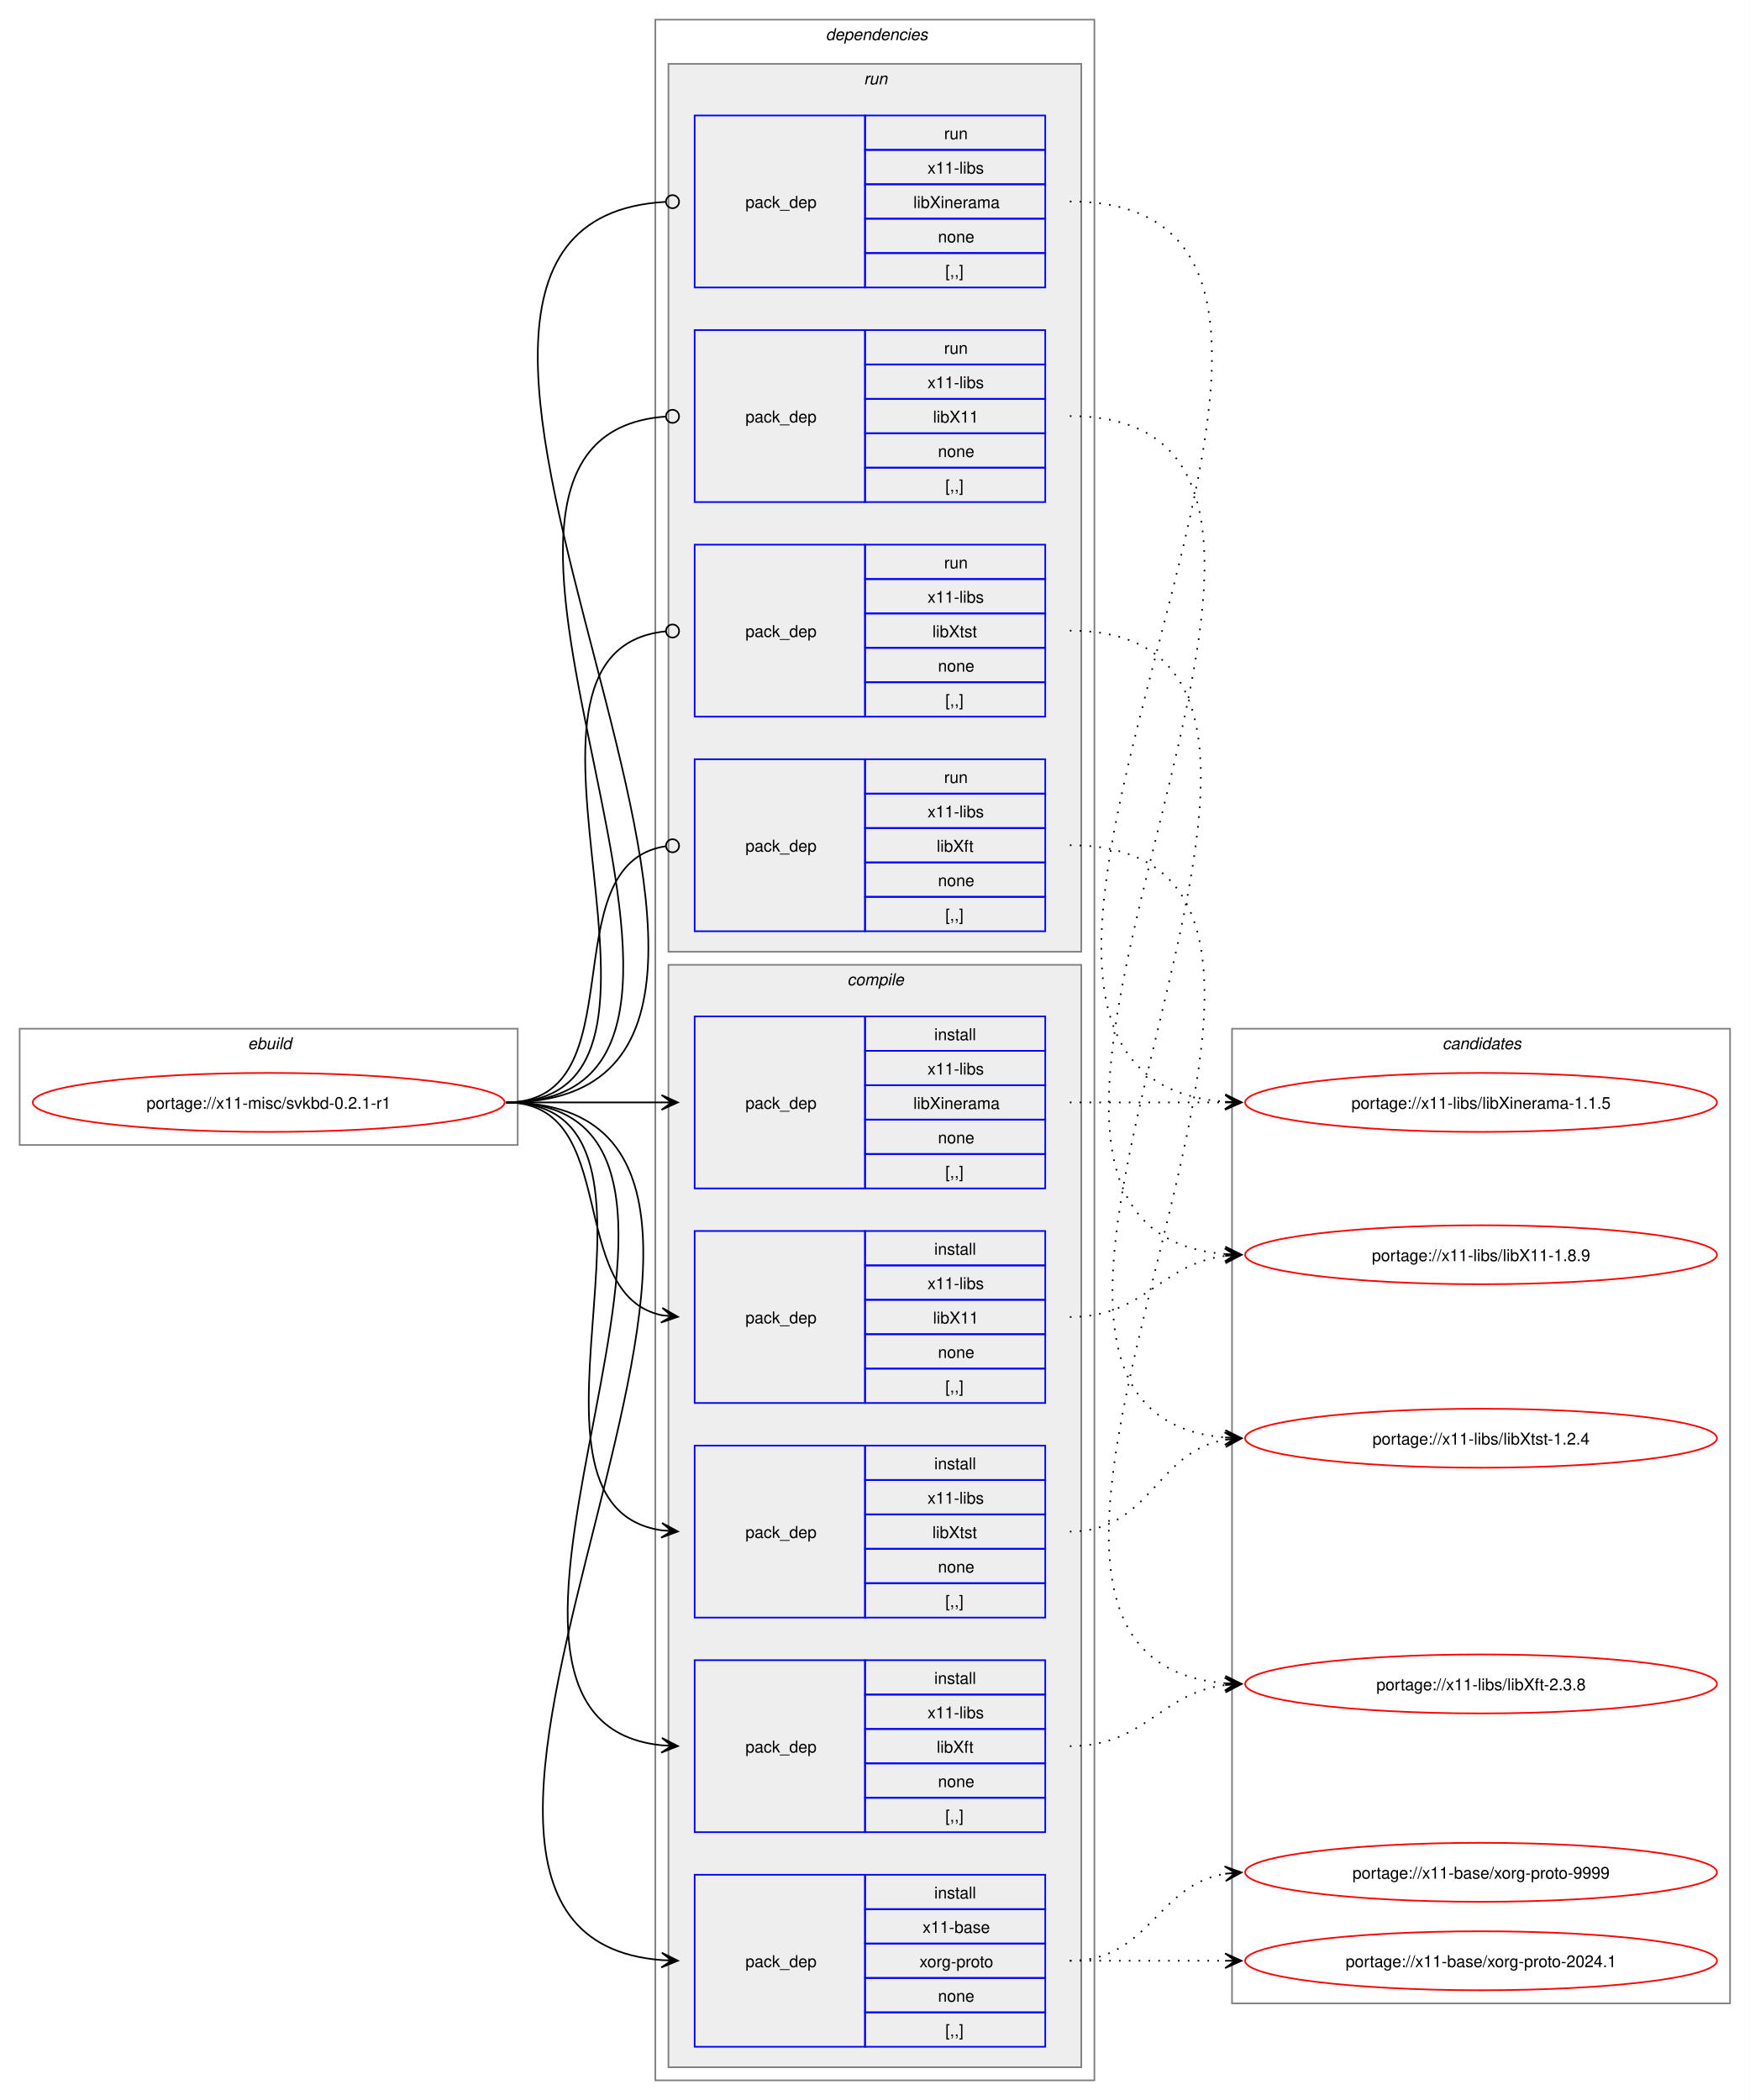
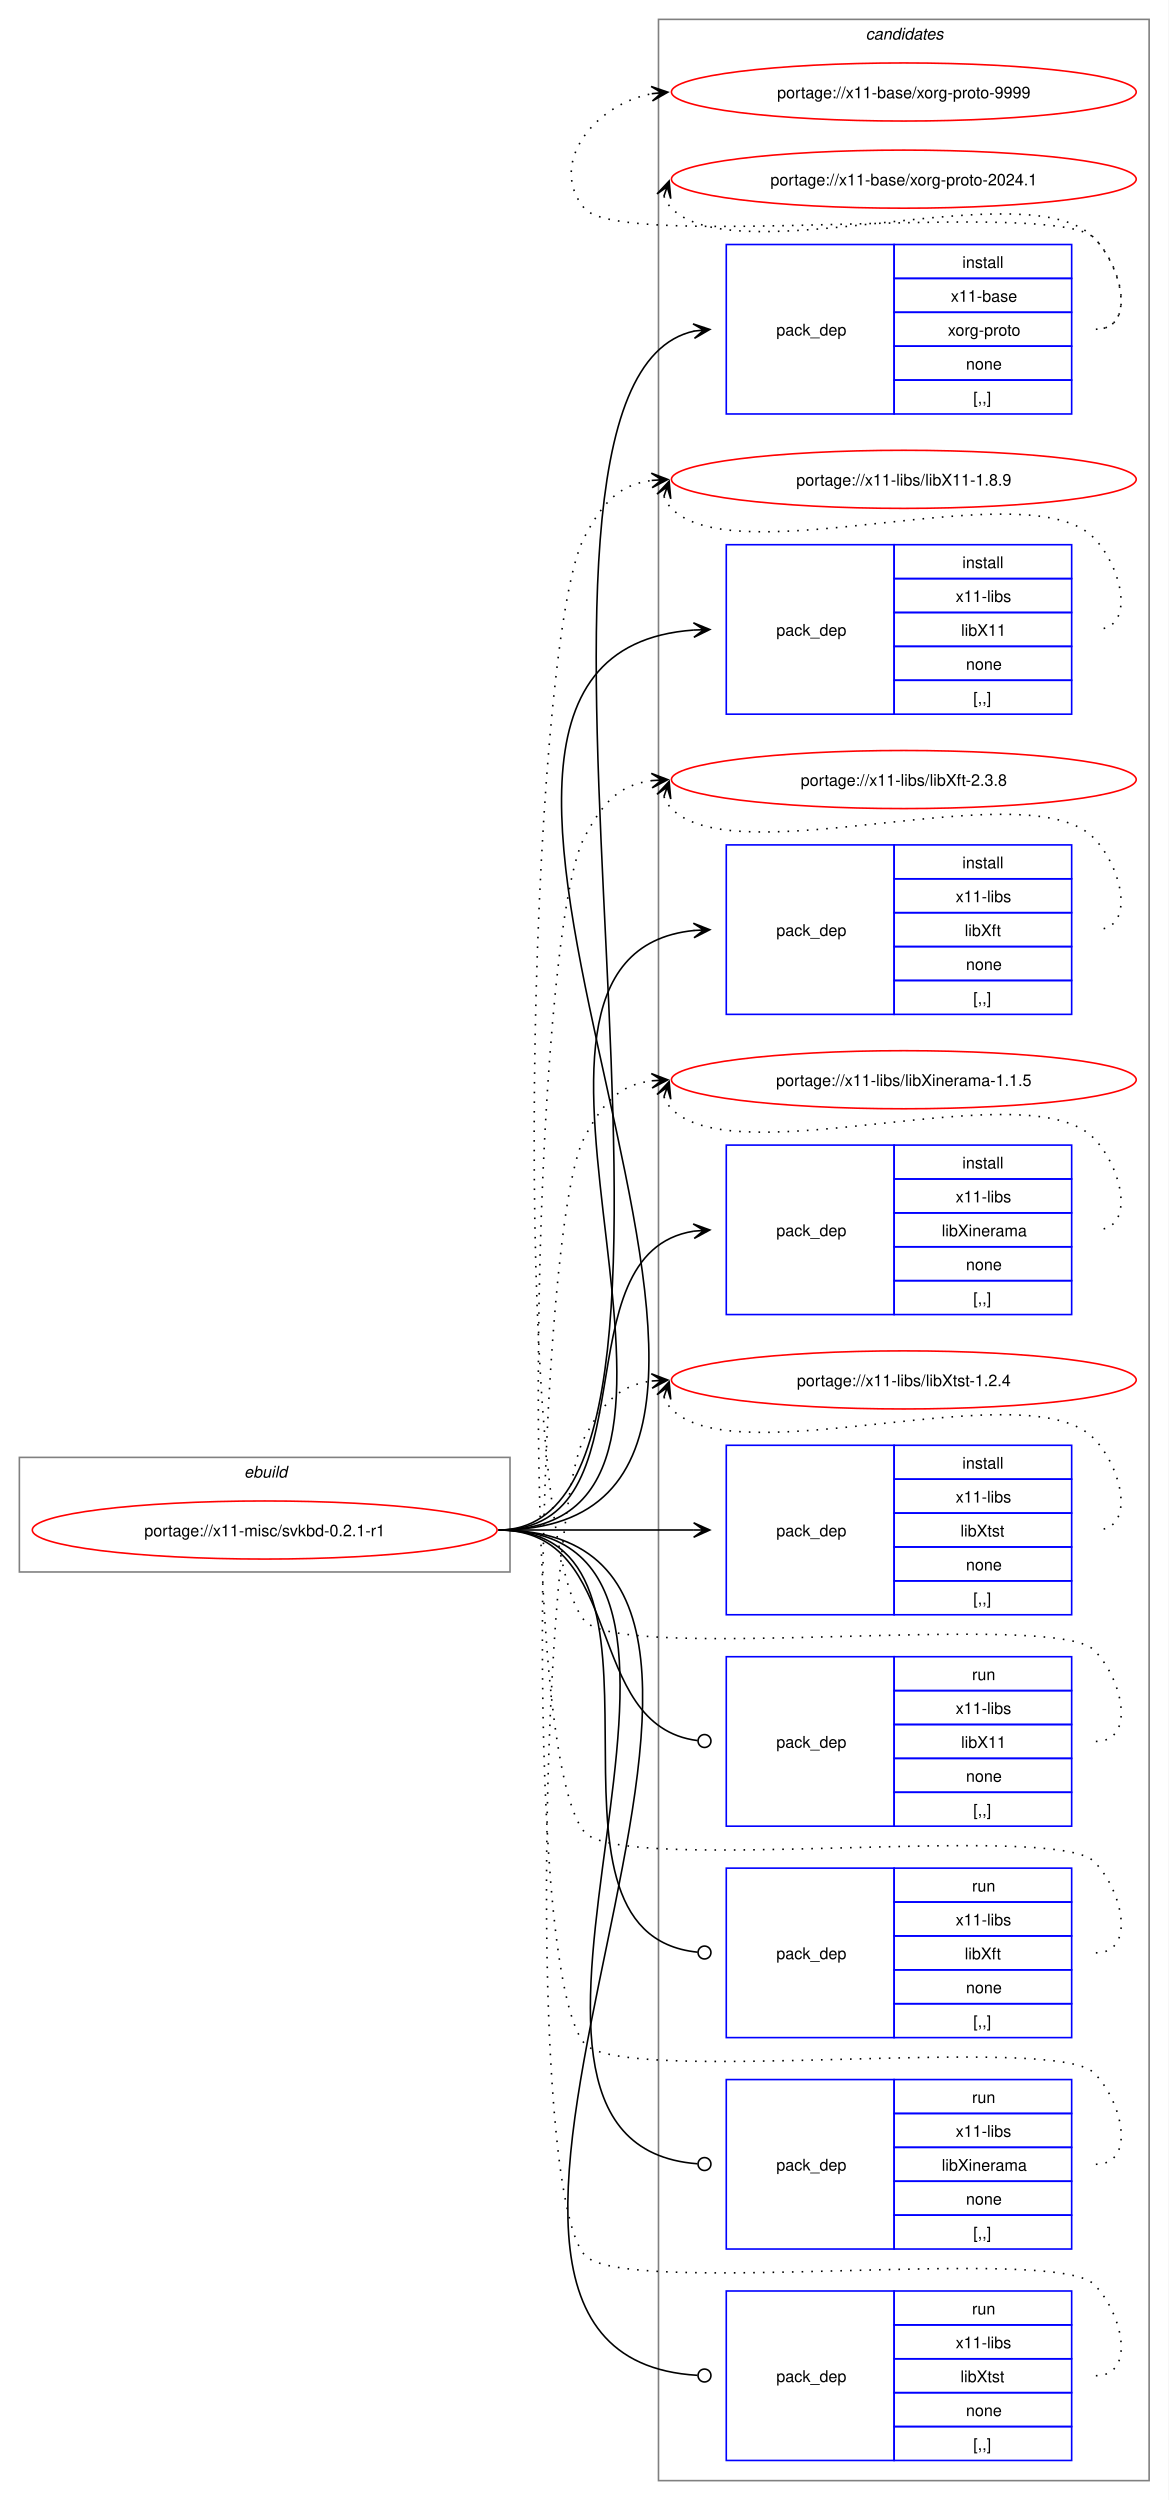
- <svg xmlns="http://www.w3.org/2000/svg" xmlns:xlink="http://www.w3.org/1999/xlink" width="1068pt" height="1282pt" viewBox="0.00 0.00 1068.00 1282.00">
-   <g id="graph0" class="graph" transform="scale(1 1) rotate(0) translate(4 1278)">
-     <polygon fill="white" stroke="none" points="-4,4 -4,-1278 1064,-1278 1064,4 -4,4" />
+ <svg xmlns="http://www.w3.org/2000/svg" xmlns:xlink="http://www.w3.org/1999/xlink" width="724pt" height="1549pt" viewBox="0.00 0.00 724.00 1549.00">
+   <g id="graph0" class="graph" transform="scale(1 1) rotate(0) translate(4 1545)">
+     <polygon fill="white" stroke="none" points="-4,4 -4,-1545 720,-1545 720,4 -4,4" />
+     <g id="clust15" class="cluster">
+       <polygon fill="none" stroke="gray" points="404,-8 404,-1533 708,-1533 708,-8 404,-8" />
+       <text text-anchor="start" x="532.38" y="-1520.5" font-family="Helvetica,sans-Serif" font-style="italic" font-size="10.00">candidates</text>
+     </g>
    <g id="clust1" class="cluster">
-       <polygon fill="none" stroke="gray" points="8,-579 8,-650 312,-650 312,-579 8,-579" />
-       <text text-anchor="start" x="147.25" y="-637.5" font-family="Helvetica,sans-Serif" font-style="italic" font-size="10.00">ebuild</text>
-     </g>
-     <g id="clust2" class="cluster">
-       <polygon fill="none" stroke="gray" points="396,-8 396,-1266 664,-1266 664,-8 396,-8" />
-       <text text-anchor="start" x="500" y="-1253.5" font-family="Helvetica,sans-Serif" font-style="italic" font-size="10.00">dependencies</text>
-     </g>
-     <g id="clust10" class="cluster">
-       <polygon fill="#eeeeee" stroke="gray" points="404,-697 404,-1239 656,-1239 656,-697 404,-697" />
-       <text text-anchor="start" x="523.25" y="-1226.5" font-family="Helvetica,sans-Serif" font-style="italic" font-size="10.00">run</text>
-     </g>
-     <g id="clust3" class="cluster">
-       <polygon fill="#eeeeee" stroke="gray" points="404,-16 404,-689 656,-689 656,-16 404,-16" />
-       <text text-anchor="start" x="513.12" y="-676.5" font-family="Helvetica,sans-Serif" font-style="italic" font-size="10.00">compile</text>
-     </g>
-     <g id="clust15" class="cluster">
-       <polygon fill="none" stroke="gray" points="748,-55 748,-650 1052,-650 1052,-55 748,-55" />
-       <text text-anchor="start" x="876.38" y="-637.5" font-family="Helvetica,sans-Serif" font-style="italic" font-size="10.00">candidates</text>
+       <polygon fill="none" stroke="gray" points="8,-571 8,-642 312,-642 312,-571 8,-571" />
+       <text text-anchor="start" x="147.25" y="-629.5" font-family="Helvetica,sans-Serif" font-style="italic" font-size="10.00">ebuild</text>
    </g>
    <g id="node1" class="node">
      <g id="a_node1">
        <a xlink:href="../x11-misc/svkbd-0.2.1-r1.svg" xlink:title="portage://x11-misc/svkbd-0.2.1-r1">
-           <ellipse fill="none" stroke="red" cx="160" cy="-605" rx="144" ry="18" />
-           <text text-anchor="middle" x="160" y="-601.12" font-family="Helvetica,sans-Serif" font-size="10.00">portage://x11-misc/svkbd-0.2.1-r1</text>
+           <ellipse fill="none" stroke="red" cx="160" cy="-597" rx="144" ry="18" />
+           <text text-anchor="middle" x="160" y="-593.12" font-family="Helvetica,sans-Serif" font-size="10.00">portage://x11-misc/svkbd-0.2.1-r1</text>
        </a>
      </g>
    </g>
    <g id="node2" class="node">
-       <polygon fill="none" stroke="blue" points="420,-28.5 420,-133.5 524,-133.5 524,-28.5 420,-28.5" />
-       <text text-anchor="start" x="451" y="-77.12" font-family="Helvetica,sans-Serif" font-size="10.00">pack_dep</text>
-       <polygon fill="none" stroke="blue" points="524,-112.5 524,-133.5 634,-133.5 634,-112.5 524,-112.5" />
-       <text text-anchor="start" x="566.25" y="-119" font-family="Helvetica,sans-Serif" font-size="10.00">install</text>
-       <polygon fill="none" stroke="blue" points="524,-91.5 524,-112.5 634,-112.5 634,-91.5 524,-91.5" />
-       <text text-anchor="start" x="559.12" y="-98" font-family="Helvetica,sans-Serif" font-size="10.00">x11-base</text>
-       <polygon fill="none" stroke="blue" points="524,-70.5 524,-91.5 634,-91.5 634,-70.5 524,-70.5" />
-       <text text-anchor="start" x="557.25" y="-77" font-family="Helvetica,sans-Serif" font-size="10.00">xorg-proto</text>
-       <polygon fill="none" stroke="blue" points="524,-49.5 524,-70.5 634,-70.5 634,-49.5 524,-49.5" />
-       <text text-anchor="start" x="568.5" y="-56" font-family="Helvetica,sans-Serif" font-size="10.00">none</text>
-       <polygon fill="none" stroke="blue" points="524,-28.5 524,-49.5 634,-49.5 634,-28.5 524,-28.5" />
-       <text text-anchor="start" x="573" y="-35" font-family="Helvetica,sans-Serif" font-size="10.00">[,,]</text>
+       <polygon fill="none" stroke="blue" points="446,-1288.5 446,-1393.5 550,-1393.5 550,-1288.5 446,-1288.5" />
+       <text text-anchor="start" x="477" y="-1337.12" font-family="Helvetica,sans-Serif" font-size="10.00">pack_dep</text>
+       <polygon fill="none" stroke="blue" points="550,-1372.5 550,-1393.5 660,-1393.5 660,-1372.5 550,-1372.5" />
+       <text text-anchor="start" x="592.25" y="-1379" font-family="Helvetica,sans-Serif" font-size="10.00">install</text>
+       <polygon fill="none" stroke="blue" points="550,-1351.5 550,-1372.5 660,-1372.5 660,-1351.5 550,-1351.5" />
+       <text text-anchor="start" x="585.12" y="-1358" font-family="Helvetica,sans-Serif" font-size="10.00">x11-base</text>
+       <polygon fill="none" stroke="blue" points="550,-1330.5 550,-1351.5 660,-1351.5 660,-1330.5 550,-1330.5" />
+       <text text-anchor="start" x="583.25" y="-1337" font-family="Helvetica,sans-Serif" font-size="10.00">xorg-proto</text>
+       <polygon fill="none" stroke="blue" points="550,-1309.5 550,-1330.5 660,-1330.5 660,-1309.5 550,-1309.5" />
+       <text text-anchor="start" x="594.5" y="-1316" font-family="Helvetica,sans-Serif" font-size="10.00">none</text>
+       <polygon fill="none" stroke="blue" points="550,-1288.5 550,-1309.5 660,-1309.5 660,-1288.5 550,-1288.5" />
+       <text text-anchor="start" x="599" y="-1295" font-family="Helvetica,sans-Serif" font-size="10.00">[,,]</text>
    </g>
    <g id="edge1" class="edge">
-       <path fill="none" stroke="black" d="M305,-605C538.78,-605 185.13,-97.75 399.98,-81.4" />
-       <polygon fill="black" stroke="black" points="409.78,-81.04 399.95,-85.91 406,-81.18 399.79,-81.41 399.79,-81.41 399.79,-81.41 406,-81.18 399.62,-76.91 409.78,-81.04" />
+       <path fill="none" stroke="black" d="M305,-597C469.14,-597 278.05,-1307.95 426.24,-1339.89" />
+       <polygon fill="black" stroke="black" points="435.79,-1340.88 425.38,-1344.33 432.03,-1340.49 425.84,-1339.85 425.84,-1339.85 425.84,-1339.85 432.03,-1340.49 426.3,-1335.37 435.79,-1340.88" />
    </g>
    <g id="node3" class="node">
-       <polygon fill="none" stroke="blue" points="420,-421.5 420,-526.5 524,-526.5 524,-421.5 420,-421.5" />
-       <text text-anchor="start" x="451" y="-470.12" font-family="Helvetica,sans-Serif" font-size="10.00">pack_dep</text>
-       <polygon fill="none" stroke="blue" points="524,-505.5 524,-526.5 634,-526.5 634,-505.5 524,-505.5" />
-       <text text-anchor="start" x="566.25" y="-512" font-family="Helvetica,sans-Serif" font-size="10.00">install</text>
-       <polygon fill="none" stroke="blue" points="524,-484.5 524,-505.5 634,-505.5 634,-484.5 524,-484.5" />
-       <text text-anchor="start" x="562.12" y="-491" font-family="Helvetica,sans-Serif" font-size="10.00">x11-libs</text>
-       <polygon fill="none" stroke="blue" points="524,-463.5 524,-484.5 634,-484.5 634,-463.5 524,-463.5" />
-       <text text-anchor="start" x="565.5" y="-470" font-family="Helvetica,sans-Serif" font-size="10.00">libX11</text>
-       <polygon fill="none" stroke="blue" points="524,-442.5 524,-463.5 634,-463.5 634,-442.5 524,-442.5" />
-       <text text-anchor="start" x="568.5" y="-449" font-family="Helvetica,sans-Serif" font-size="10.00">none</text>
-       <polygon fill="none" stroke="blue" points="524,-421.5 524,-442.5 634,-442.5 634,-421.5 524,-421.5" />
-       <text text-anchor="start" x="573" y="-428" font-family="Helvetica,sans-Serif" font-size="10.00">[,,]</text>
+       <polygon fill="none" stroke="blue" points="446,-1102.5 446,-1207.5 550,-1207.5 550,-1102.5 446,-1102.5" />
+       <text text-anchor="start" x="477" y="-1151.12" font-family="Helvetica,sans-Serif" font-size="10.00">pack_dep</text>
+       <polygon fill="none" stroke="blue" points="550,-1186.5 550,-1207.5 660,-1207.5 660,-1186.5 550,-1186.5" />
+       <text text-anchor="start" x="592.25" y="-1193" font-family="Helvetica,sans-Serif" font-size="10.00">install</text>
+       <polygon fill="none" stroke="blue" points="550,-1165.5 550,-1186.5 660,-1186.5 660,-1165.5 550,-1165.5" />
+       <text text-anchor="start" x="588.12" y="-1172" font-family="Helvetica,sans-Serif" font-size="10.00">x11-libs</text>
+       <polygon fill="none" stroke="blue" points="550,-1144.5 550,-1165.5 660,-1165.5 660,-1144.5 550,-1144.5" />
+       <text text-anchor="start" x="591.5" y="-1151" font-family="Helvetica,sans-Serif" font-size="10.00">libX11</text>
+       <polygon fill="none" stroke="blue" points="550,-1123.5 550,-1144.5 660,-1144.5 660,-1123.5 550,-1123.5" />
+       <text text-anchor="start" x="594.5" y="-1130" font-family="Helvetica,sans-Serif" font-size="10.00">none</text>
+       <polygon fill="none" stroke="blue" points="550,-1102.5 550,-1123.5 660,-1123.5 660,-1102.5 550,-1102.5" />
+       <text text-anchor="start" x="599" y="-1109" font-family="Helvetica,sans-Serif" font-size="10.00">[,,]</text>
    </g>
    <g id="edge2" class="edge">
-       <path fill="none" stroke="black" d="M305,-605C375.95,-605 340.39,-487.45 400.11,-475.05" />
-       <polygon fill="black" stroke="black" points="409.79,-474.12 400.27,-479.56 406.02,-474.48 399.83,-475.08 399.83,-475.08 399.83,-475.08 406.02,-474.48 399.4,-470.6 409.79,-474.12" />
+       <path fill="none" stroke="black" d="M305,-597C555.99,-597 193.44,-1138.24 425.86,-1154.62" />
+       <polygon fill="black" stroke="black" points="435.78,-1154.96 425.63,-1159.12 432,-1154.83 425.79,-1154.62 425.79,-1154.62 425.79,-1154.62 432,-1154.83 425.94,-1150.12 435.78,-1154.96" />
    </g>
    <g id="node4" class="node">
-       <polygon fill="none" stroke="blue" points="420,-159.5 420,-264.5 524,-264.5 524,-159.5 420,-159.5" />
-       <text text-anchor="start" x="451" y="-208.12" font-family="Helvetica,sans-Serif" font-size="10.00">pack_dep</text>
-       <polygon fill="none" stroke="blue" points="524,-243.5 524,-264.5 634,-264.5 634,-243.5 524,-243.5" />
-       <text text-anchor="start" x="566.25" y="-250" font-family="Helvetica,sans-Serif" font-size="10.00">install</text>
-       <polygon fill="none" stroke="blue" points="524,-222.5 524,-243.5 634,-243.5 634,-222.5 524,-222.5" />
-       <text text-anchor="start" x="562.12" y="-229" font-family="Helvetica,sans-Serif" font-size="10.00">x11-libs</text>
-       <polygon fill="none" stroke="blue" points="524,-201.5 524,-222.5 634,-222.5 634,-201.5 524,-201.5" />
-       <text text-anchor="start" x="567.75" y="-208" font-family="Helvetica,sans-Serif" font-size="10.00">libXft</text>
-       <polygon fill="none" stroke="blue" points="524,-180.5 524,-201.5 634,-201.5 634,-180.5 524,-180.5" />
-       <text text-anchor="start" x="568.5" y="-187" font-family="Helvetica,sans-Serif" font-size="10.00">none</text>
-       <polygon fill="none" stroke="blue" points="524,-159.5 524,-180.5 634,-180.5 634,-159.5 524,-159.5" />
-       <text text-anchor="start" x="573" y="-166" font-family="Helvetica,sans-Serif" font-size="10.00">[,,]</text>
+       <polygon fill="none" stroke="blue" points="446,-916.5 446,-1021.5 550,-1021.5 550,-916.5 446,-916.5" />
+       <text text-anchor="start" x="477" y="-965.12" font-family="Helvetica,sans-Serif" font-size="10.00">pack_dep</text>
+       <polygon fill="none" stroke="blue" points="550,-1000.5 550,-1021.5 660,-1021.5 660,-1000.5 550,-1000.5" />
+       <text text-anchor="start" x="592.25" y="-1007" font-family="Helvetica,sans-Serif" font-size="10.00">install</text>
+       <polygon fill="none" stroke="blue" points="550,-979.5 550,-1000.5 660,-1000.5 660,-979.5 550,-979.5" />
+       <text text-anchor="start" x="588.12" y="-986" font-family="Helvetica,sans-Serif" font-size="10.00">x11-libs</text>
+       <polygon fill="none" stroke="blue" points="550,-958.5 550,-979.5 660,-979.5 660,-958.5 550,-958.5" />
+       <text text-anchor="start" x="593.75" y="-965" font-family="Helvetica,sans-Serif" font-size="10.00">libXft</text>
+       <polygon fill="none" stroke="blue" points="550,-937.5 550,-958.5 660,-958.5 660,-937.5 550,-937.5" />
+       <text text-anchor="start" x="594.5" y="-944" font-family="Helvetica,sans-Serif" font-size="10.00">none</text>
+       <polygon fill="none" stroke="blue" points="550,-916.5 550,-937.5 660,-937.5 660,-916.5 550,-916.5" />
+       <text text-anchor="start" x="599" y="-923" font-family="Helvetica,sans-Serif" font-size="10.00">[,,]</text>
    </g>
    <g id="edge3" class="edge">
-       <path fill="none" stroke="black" d="M305,-605C482.02,-605 240.88,-228.71 399.94,-212.54" />
-       <polygon fill="black" stroke="black" points="409.78,-212.06 400.01,-217.04 406.01,-212.24 399.79,-212.54 399.79,-212.54 399.79,-212.54 406.01,-212.24 399.58,-208.05 409.78,-212.06" />
+       <path fill="none" stroke="black" d="M305,-597C476.66,-597 270.79,-953.19 426.23,-968.49" />
+       <polygon fill="black" stroke="black" points="435.78,-968.94 425.58,-972.97 432.01,-968.76 425.79,-968.47 425.79,-968.47 425.79,-968.47 432.01,-968.76 426.01,-963.98 435.78,-968.94" />
    </g>
    <g id="node5" class="node">
-       <polygon fill="none" stroke="blue" points="420,-552.5 420,-657.5 524,-657.5 524,-552.5 420,-552.5" />
-       <text text-anchor="start" x="451" y="-601.12" font-family="Helvetica,sans-Serif" font-size="10.00">pack_dep</text>
-       <polygon fill="none" stroke="blue" points="524,-636.5 524,-657.5 634,-657.5 634,-636.5 524,-636.5" />
-       <text text-anchor="start" x="566.25" y="-643" font-family="Helvetica,sans-Serif" font-size="10.00">install</text>
-       <polygon fill="none" stroke="blue" points="524,-615.5 524,-636.5 634,-636.5 634,-615.5 524,-615.5" />
-       <text text-anchor="start" x="562.12" y="-622" font-family="Helvetica,sans-Serif" font-size="10.00">x11-libs</text>
-       <polygon fill="none" stroke="blue" points="524,-594.5 524,-615.5 634,-615.5 634,-594.5 524,-594.5" />
-       <text text-anchor="start" x="553.5" y="-601" font-family="Helvetica,sans-Serif" font-size="10.00">libXinerama</text>
-       <polygon fill="none" stroke="blue" points="524,-573.5 524,-594.5 634,-594.5 634,-573.5 524,-573.5" />
-       <text text-anchor="start" x="568.5" y="-580" font-family="Helvetica,sans-Serif" font-size="10.00">none</text>
-       <polygon fill="none" stroke="blue" points="524,-552.5 524,-573.5 634,-573.5 634,-552.5 524,-552.5" />
-       <text text-anchor="start" x="573" y="-559" font-family="Helvetica,sans-Serif" font-size="10.00">[,,]</text>
+       <polygon fill="none" stroke="blue" points="446,-730.5 446,-835.5 550,-835.5 550,-730.5 446,-730.5" />
+       <text text-anchor="start" x="477" y="-779.12" font-family="Helvetica,sans-Serif" font-size="10.00">pack_dep</text>
+       <polygon fill="none" stroke="blue" points="550,-814.5 550,-835.5 660,-835.5 660,-814.5 550,-814.5" />
+       <text text-anchor="start" x="592.25" y="-821" font-family="Helvetica,sans-Serif" font-size="10.00">install</text>
+       <polygon fill="none" stroke="blue" points="550,-793.5 550,-814.5 660,-814.5 660,-793.5 550,-793.5" />
+       <text text-anchor="start" x="588.12" y="-800" font-family="Helvetica,sans-Serif" font-size="10.00">x11-libs</text>
+       <polygon fill="none" stroke="blue" points="550,-772.5 550,-793.5 660,-793.5 660,-772.5 550,-772.5" />
+       <text text-anchor="start" x="579.5" y="-779" font-family="Helvetica,sans-Serif" font-size="10.00">libXinerama</text>
+       <polygon fill="none" stroke="blue" points="550,-751.5 550,-772.5 660,-772.5 660,-751.5 550,-751.5" />
+       <text text-anchor="start" x="594.5" y="-758" font-family="Helvetica,sans-Serif" font-size="10.00">none</text>
+       <polygon fill="none" stroke="blue" points="550,-730.5 550,-751.5 660,-751.5 660,-730.5 550,-730.5" />
+       <text text-anchor="start" x="599" y="-737" font-family="Helvetica,sans-Serif" font-size="10.00">[,,]</text>
    </g>
    <g id="edge4" class="edge">
-       <path fill="none" stroke="black" d="M305,-605C348.25,-605 361.72,-605 400.08,-605" />
-       <polygon fill="black" stroke="black" points="409.78,-605 399.78,-609.5 406,-605 399.78,-605 399.78,-605 399.78,-605 406,-605 399.78,-600.5 409.78,-605" />
+       <path fill="none" stroke="black" d="M305,-597C402.41,-597 340.9,-768.75 425.89,-782.17" />
+       <polygon fill="black" stroke="black" points="435.78,-782.91 425.48,-786.65 432.01,-782.63 425.81,-782.17 425.81,-782.17 425.81,-782.17 432.01,-782.63 426.15,-777.68 435.78,-782.91" />
    </g>
    <g id="node6" class="node">
-       <polygon fill="none" stroke="blue" points="420,-290.5 420,-395.5 524,-395.5 524,-290.5 420,-290.5" />
-       <text text-anchor="start" x="451" y="-339.12" font-family="Helvetica,sans-Serif" font-size="10.00">pack_dep</text>
-       <polygon fill="none" stroke="blue" points="524,-374.5 524,-395.5 634,-395.5 634,-374.5 524,-374.5" />
-       <text text-anchor="start" x="566.25" y="-381" font-family="Helvetica,sans-Serif" font-size="10.00">install</text>
-       <polygon fill="none" stroke="blue" points="524,-353.5 524,-374.5 634,-374.5 634,-353.5 524,-353.5" />
-       <text text-anchor="start" x="562.12" y="-360" font-family="Helvetica,sans-Serif" font-size="10.00">x11-libs</text>
-       <polygon fill="none" stroke="blue" points="524,-332.5 524,-353.5 634,-353.5 634,-332.5 524,-332.5" />
-       <text text-anchor="start" x="565.12" y="-339" font-family="Helvetica,sans-Serif" font-size="10.00">libXtst</text>
-       <polygon fill="none" stroke="blue" points="524,-311.5 524,-332.5 634,-332.5 634,-311.5 524,-311.5" />
-       <text text-anchor="start" x="568.5" y="-318" font-family="Helvetica,sans-Serif" font-size="10.00">none</text>
-       <polygon fill="none" stroke="blue" points="524,-290.5 524,-311.5 634,-311.5 634,-290.5 524,-290.5" />
-       <text text-anchor="start" x="573" y="-297" font-family="Helvetica,sans-Serif" font-size="10.00">[,,]</text>
+       <polygon fill="none" stroke="blue" points="446,-544.5 446,-649.5 550,-649.5 550,-544.5 446,-544.5" />
+       <text text-anchor="start" x="477" y="-593.12" font-family="Helvetica,sans-Serif" font-size="10.00">pack_dep</text>
+       <polygon fill="none" stroke="blue" points="550,-628.5 550,-649.5 660,-649.5 660,-628.5 550,-628.5" />
+       <text text-anchor="start" x="592.25" y="-635" font-family="Helvetica,sans-Serif" font-size="10.00">install</text>
+       <polygon fill="none" stroke="blue" points="550,-607.5 550,-628.5 660,-628.5 660,-607.5 550,-607.5" />
+       <text text-anchor="start" x="588.12" y="-614" font-family="Helvetica,sans-Serif" font-size="10.00">x11-libs</text>
+       <polygon fill="none" stroke="blue" points="550,-586.5 550,-607.5 660,-607.5 660,-586.5 550,-586.5" />
+       <text text-anchor="start" x="591.12" y="-593" font-family="Helvetica,sans-Serif" font-size="10.00">libXtst</text>
+       <polygon fill="none" stroke="blue" points="550,-565.5 550,-586.5 660,-586.5 660,-565.5 550,-565.5" />
+       <text text-anchor="start" x="594.5" y="-572" font-family="Helvetica,sans-Serif" font-size="10.00">none</text>
+       <polygon fill="none" stroke="blue" points="550,-544.5 550,-565.5 660,-565.5 660,-544.5 550,-544.5" />
+       <text text-anchor="start" x="599" y="-551" font-family="Helvetica,sans-Serif" font-size="10.00">[,,]</text>
    </g>
    <g id="edge5" class="edge">
-       <path fill="none" stroke="black" d="M305,-605C426.69,-605 294.2,-359.12 400,-343.75" />
-       <polygon fill="black" stroke="black" points="409.78,-343.08 400.11,-348.25 406.01,-343.34 399.81,-343.76 399.81,-343.76 399.81,-343.76 406.01,-343.34 399.5,-339.28 409.78,-343.08" />
+       <path fill="none" stroke="black" d="M305,-597C359.77,-597 376.19,-597 425.87,-597" />
+       <polygon fill="black" stroke="black" points="435.78,-597 425.78,-601.5 432,-597 425.78,-597 425.78,-597 425.78,-597 432,-597 425.78,-592.5 435.78,-597" />
    </g>
    <g id="node7" class="node">
-       <polygon fill="none" stroke="blue" points="420,-971.5 420,-1076.5 524,-1076.5 524,-971.5 420,-971.5" />
-       <text text-anchor="start" x="451" y="-1020.12" font-family="Helvetica,sans-Serif" font-size="10.00">pack_dep</text>
-       <polygon fill="none" stroke="blue" points="524,-1055.5 524,-1076.5 634,-1076.5 634,-1055.5 524,-1055.5" />
-       <text text-anchor="start" x="572.25" y="-1062" font-family="Helvetica,sans-Serif" font-size="10.00">run</text>
-       <polygon fill="none" stroke="blue" points="524,-1034.5 524,-1055.5 634,-1055.5 634,-1034.5 524,-1034.5" />
-       <text text-anchor="start" x="562.12" y="-1041" font-family="Helvetica,sans-Serif" font-size="10.00">x11-libs</text>
-       <polygon fill="none" stroke="blue" points="524,-1013.5 524,-1034.5 634,-1034.5 634,-1013.5 524,-1013.5" />
-       <text text-anchor="start" x="565.5" y="-1020" font-family="Helvetica,sans-Serif" font-size="10.00">libX11</text>
-       <polygon fill="none" stroke="blue" points="524,-992.5 524,-1013.5 634,-1013.5 634,-992.5 524,-992.5" />
-       <text text-anchor="start" x="568.5" y="-999" font-family="Helvetica,sans-Serif" font-size="10.00">none</text>
-       <polygon fill="none" stroke="blue" points="524,-971.5 524,-992.5 634,-992.5 634,-971.5 524,-971.5" />
-       <text text-anchor="start" x="573" y="-978" font-family="Helvetica,sans-Serif" font-size="10.00">[,,]</text>
+       <polygon fill="none" stroke="blue" points="446,-413.5 446,-518.5 550,-518.5 550,-413.5 446,-413.5" />
+       <text text-anchor="start" x="477" y="-462.12" font-family="Helvetica,sans-Serif" font-size="10.00">pack_dep</text>
+       <polygon fill="none" stroke="blue" points="550,-497.5 550,-518.5 660,-518.5 660,-497.5 550,-497.5" />
+       <text text-anchor="start" x="598.25" y="-504" font-family="Helvetica,sans-Serif" font-size="10.00">run</text>
+       <polygon fill="none" stroke="blue" points="550,-476.5 550,-497.5 660,-497.5 660,-476.5 550,-476.5" />
+       <text text-anchor="start" x="588.12" y="-483" font-family="Helvetica,sans-Serif" font-size="10.00">x11-libs</text>
+       <polygon fill="none" stroke="blue" points="550,-455.5 550,-476.5 660,-476.5 660,-455.5 550,-455.5" />
+       <text text-anchor="start" x="591.5" y="-462" font-family="Helvetica,sans-Serif" font-size="10.00">libX11</text>
+       <polygon fill="none" stroke="blue" points="550,-434.5 550,-455.5 660,-455.5 660,-434.5 550,-434.5" />
+       <text text-anchor="start" x="594.5" y="-441" font-family="Helvetica,sans-Serif" font-size="10.00">none</text>
+       <polygon fill="none" stroke="blue" points="550,-413.5 550,-434.5 660,-434.5 660,-413.5 550,-413.5" />
+       <text text-anchor="start" x="599" y="-420" font-family="Helvetica,sans-Serif" font-size="10.00">[,,]</text>
    </g>
    <g id="edge6" class="edge">
-       <path fill="none" stroke="black" d="M305,-605C493.99,-605 227.75,-1010.61 402.08,-1023.68" />
-       <ellipse fill="none" stroke="black" cx="406.5" cy="-1023.84" rx="4" ry="4" />
+       <path fill="none" stroke="black" d="M305,-597C384.59,-597 356.66,-475.54 428.27,-466.53" />
+       <ellipse fill="none" stroke="black" cx="432.51" cy="-466.27" rx="4" ry="4" />
    </g>
    <g id="node8" class="node">
-       <polygon fill="none" stroke="blue" points="420,-709.5 420,-814.5 524,-814.5 524,-709.5 420,-709.5" />
-       <text text-anchor="start" x="451" y="-758.12" font-family="Helvetica,sans-Serif" font-size="10.00">pack_dep</text>
-       <polygon fill="none" stroke="blue" points="524,-793.5 524,-814.5 634,-814.5 634,-793.5 524,-793.5" />
-       <text text-anchor="start" x="572.25" y="-800" font-family="Helvetica,sans-Serif" font-size="10.00">run</text>
-       <polygon fill="none" stroke="blue" points="524,-772.5 524,-793.5 634,-793.5 634,-772.5 524,-772.5" />
-       <text text-anchor="start" x="562.12" y="-779" font-family="Helvetica,sans-Serif" font-size="10.00">x11-libs</text>
-       <polygon fill="none" stroke="blue" points="524,-751.5 524,-772.5 634,-772.5 634,-751.5 524,-751.5" />
-       <text text-anchor="start" x="567.75" y="-758" font-family="Helvetica,sans-Serif" font-size="10.00">libXft</text>
-       <polygon fill="none" stroke="blue" points="524,-730.5 524,-751.5 634,-751.5 634,-730.5 524,-730.5" />
-       <text text-anchor="start" x="568.5" y="-737" font-family="Helvetica,sans-Serif" font-size="10.00">none</text>
-       <polygon fill="none" stroke="blue" points="524,-709.5 524,-730.5 634,-730.5 634,-709.5 524,-709.5" />
-       <text text-anchor="start" x="573" y="-716" font-family="Helvetica,sans-Serif" font-size="10.00">[,,]</text>
+       <polygon fill="none" stroke="blue" points="446,-282.5 446,-387.5 550,-387.5 550,-282.5 446,-282.5" />
+       <text text-anchor="start" x="477" y="-331.12" font-family="Helvetica,sans-Serif" font-size="10.00">pack_dep</text>
+       <polygon fill="none" stroke="blue" points="550,-366.5 550,-387.5 660,-387.5 660,-366.5 550,-366.5" />
+       <text text-anchor="start" x="598.25" y="-373" font-family="Helvetica,sans-Serif" font-size="10.00">run</text>
+       <polygon fill="none" stroke="blue" points="550,-345.5 550,-366.5 660,-366.5 660,-345.5 550,-345.5" />
+       <text text-anchor="start" x="588.12" y="-352" font-family="Helvetica,sans-Serif" font-size="10.00">x11-libs</text>
+       <polygon fill="none" stroke="blue" points="550,-324.5 550,-345.5 660,-345.5 660,-324.5 550,-324.5" />
+       <text text-anchor="start" x="593.75" y="-331" font-family="Helvetica,sans-Serif" font-size="10.00">libXft</text>
+       <polygon fill="none" stroke="blue" points="550,-303.5 550,-324.5 660,-324.5 660,-303.5 550,-303.5" />
+       <text text-anchor="start" x="594.5" y="-310" font-family="Helvetica,sans-Serif" font-size="10.00">none</text>
+       <polygon fill="none" stroke="blue" points="550,-282.5 550,-303.5 660,-303.5 660,-282.5 550,-282.5" />
+       <text text-anchor="start" x="599" y="-289" font-family="Helvetica,sans-Serif" font-size="10.00">[,,]</text>
    </g>
    <g id="edge7" class="edge">
-       <path fill="none" stroke="black" d="M305,-605C386.07,-605 331.24,-750.56 402.22,-761.37" />
-       <ellipse fill="none" stroke="black" cx="406.51" cy="-761.68" rx="4" ry="4" />
+       <path fill="none" stroke="black" d="M305,-597C432.33,-597 312.51,-347.14 428.25,-335.43" />
+       <ellipse fill="none" stroke="black" cx="432.51" cy="-335.22" rx="4" ry="4" />
    </g>
    <g id="node9" class="node">
-       <polygon fill="none" stroke="blue" points="420,-1102.5 420,-1207.5 524,-1207.5 524,-1102.5 420,-1102.5" />
-       <text text-anchor="start" x="451" y="-1151.12" font-family="Helvetica,sans-Serif" font-size="10.00">pack_dep</text>
-       <polygon fill="none" stroke="blue" points="524,-1186.5 524,-1207.5 634,-1207.5 634,-1186.5 524,-1186.5" />
-       <text text-anchor="start" x="572.25" y="-1193" font-family="Helvetica,sans-Serif" font-size="10.00">run</text>
-       <polygon fill="none" stroke="blue" points="524,-1165.5 524,-1186.5 634,-1186.5 634,-1165.5 524,-1165.5" />
-       <text text-anchor="start" x="562.12" y="-1172" font-family="Helvetica,sans-Serif" font-size="10.00">x11-libs</text>
-       <polygon fill="none" stroke="blue" points="524,-1144.5 524,-1165.5 634,-1165.5 634,-1144.5 524,-1144.5" />
-       <text text-anchor="start" x="553.5" y="-1151" font-family="Helvetica,sans-Serif" font-size="10.00">libXinerama</text>
-       <polygon fill="none" stroke="blue" points="524,-1123.5 524,-1144.5 634,-1144.5 634,-1123.5 524,-1123.5" />
-       <text text-anchor="start" x="568.5" y="-1130" font-family="Helvetica,sans-Serif" font-size="10.00">none</text>
-       <polygon fill="none" stroke="blue" points="524,-1102.5 524,-1123.5 634,-1123.5 634,-1102.5 524,-1102.5" />
-       <text text-anchor="start" x="573" y="-1109" font-family="Helvetica,sans-Serif" font-size="10.00">[,,]</text>
+       <polygon fill="none" stroke="blue" points="446,-151.5 446,-256.5 550,-256.5 550,-151.5 446,-151.5" />
+       <text text-anchor="start" x="477" y="-200.12" font-family="Helvetica,sans-Serif" font-size="10.00">pack_dep</text>
+       <polygon fill="none" stroke="blue" points="550,-235.5 550,-256.5 660,-256.5 660,-235.5 550,-235.5" />
+       <text text-anchor="start" x="598.25" y="-242" font-family="Helvetica,sans-Serif" font-size="10.00">run</text>
+       <polygon fill="none" stroke="blue" points="550,-214.5 550,-235.5 660,-235.5 660,-214.5 550,-214.5" />
+       <text text-anchor="start" x="588.12" y="-221" font-family="Helvetica,sans-Serif" font-size="10.00">x11-libs</text>
+       <polygon fill="none" stroke="blue" points="550,-193.5 550,-214.5 660,-214.5 660,-193.5 550,-193.5" />
+       <text text-anchor="start" x="579.5" y="-200" font-family="Helvetica,sans-Serif" font-size="10.00">libXinerama</text>
+       <polygon fill="none" stroke="blue" points="550,-172.5 550,-193.5 660,-193.5 660,-172.5 550,-172.5" />
+       <text text-anchor="start" x="594.5" y="-179" font-family="Helvetica,sans-Serif" font-size="10.00">none</text>
+       <polygon fill="none" stroke="blue" points="550,-151.5 550,-172.5 660,-172.5 660,-151.5 550,-151.5" />
+       <text text-anchor="start" x="599" y="-158" font-family="Helvetica,sans-Serif" font-size="10.00">[,,]</text>
    </g>
    <g id="edge8" class="edge">
-       <path fill="none" stroke="black" d="M305,-605C550.9,-605 171.53,-1141.65 402.17,-1154.76" />
-       <ellipse fill="none" stroke="black" cx="406.5" cy="-1154.88" rx="4" ry="4" />
+       <path fill="none" stroke="black" d="M305,-597C486.2,-597 260.48,-216.94 428.17,-204.32" />
+       <ellipse fill="none" stroke="black" cx="432.5" cy="-204.16" rx="4" ry="4" />
    </g>
    <g id="node10" class="node">
-       <polygon fill="none" stroke="blue" points="420,-840.5 420,-945.5 524,-945.5 524,-840.5 420,-840.5" />
-       <text text-anchor="start" x="451" y="-889.12" font-family="Helvetica,sans-Serif" font-size="10.00">pack_dep</text>
-       <polygon fill="none" stroke="blue" points="524,-924.5 524,-945.5 634,-945.5 634,-924.5 524,-924.5" />
-       <text text-anchor="start" x="572.25" y="-931" font-family="Helvetica,sans-Serif" font-size="10.00">run</text>
-       <polygon fill="none" stroke="blue" points="524,-903.5 524,-924.5 634,-924.5 634,-903.5 524,-903.5" />
-       <text text-anchor="start" x="562.12" y="-910" font-family="Helvetica,sans-Serif" font-size="10.00">x11-libs</text>
-       <polygon fill="none" stroke="blue" points="524,-882.5 524,-903.5 634,-903.5 634,-882.5 524,-882.5" />
-       <text text-anchor="start" x="565.12" y="-889" font-family="Helvetica,sans-Serif" font-size="10.00">libXtst</text>
-       <polygon fill="none" stroke="blue" points="524,-861.5 524,-882.5 634,-882.5 634,-861.5 524,-861.5" />
-       <text text-anchor="start" x="568.5" y="-868" font-family="Helvetica,sans-Serif" font-size="10.00">none</text>
-       <polygon fill="none" stroke="blue" points="524,-840.5 524,-861.5 634,-861.5 634,-840.5 524,-840.5" />
-       <text text-anchor="start" x="573" y="-847" font-family="Helvetica,sans-Serif" font-size="10.00">[,,]</text>
+       <polygon fill="none" stroke="blue" points="446,-20.5 446,-125.5 550,-125.5 550,-20.5 446,-20.5" />
+       <text text-anchor="start" x="477" y="-69.12" font-family="Helvetica,sans-Serif" font-size="10.00">pack_dep</text>
+       <polygon fill="none" stroke="blue" points="550,-104.5 550,-125.5 660,-125.5 660,-104.5 550,-104.5" />
+       <text text-anchor="start" x="598.25" y="-111" font-family="Helvetica,sans-Serif" font-size="10.00">run</text>
+       <polygon fill="none" stroke="blue" points="550,-83.5 550,-104.5 660,-104.5 660,-83.5 550,-83.5" />
+       <text text-anchor="start" x="588.12" y="-90" font-family="Helvetica,sans-Serif" font-size="10.00">x11-libs</text>
+       <polygon fill="none" stroke="blue" points="550,-62.5 550,-83.5 660,-83.5 660,-62.5 550,-62.5" />
+       <text text-anchor="start" x="591.12" y="-69" font-family="Helvetica,sans-Serif" font-size="10.00">libXtst</text>
+       <polygon fill="none" stroke="blue" points="550,-41.5 550,-62.5 660,-62.5 660,-41.5 550,-41.5" />
+       <text text-anchor="start" x="594.5" y="-48" font-family="Helvetica,sans-Serif" font-size="10.00">none</text>
+       <polygon fill="none" stroke="blue" points="550,-20.5 550,-41.5 660,-41.5 660,-20.5 550,-20.5" />
+       <text text-anchor="start" x="599" y="-27" font-family="Helvetica,sans-Serif" font-size="10.00">[,,]</text>
    </g>
    <g id="edge9" class="edge">
-       <path fill="none" stroke="black" d="M305,-605C438.33,-605 281.95,-880.21 402.26,-892.57" />
-       <ellipse fill="none" stroke="black" cx="406.51" cy="-892.78" rx="4" ry="4" />
+       <path fill="none" stroke="black" d="M305,-597C542.12,-597 205.58,-86.22 428.14,-73.25" />
+       <ellipse fill="none" stroke="black" cx="432.5" cy="-73.13" rx="4" ry="4" />
    </g>
    <g id="node11" class="node">
      <g id="a_node11">
        <a xlink:href="../x11-base/xorg-proto-9999.svg" xlink:title="portage://x11-base/xorg-proto-9999">
-           <ellipse fill="none" stroke="red" cx="900" cy="-135" rx="144" ry="18" />
-           <text text-anchor="middle" x="900" y="-131.12" font-family="Helvetica,sans-Serif" font-size="10.00">portage://x11-base/xorg-proto-9999</text>
+           <ellipse fill="none" stroke="red" cx="556" cy="-1488" rx="144" ry="18" />
+           <text text-anchor="middle" x="556" y="-1484.12" font-family="Helvetica,sans-Serif" font-size="10.00">portage://x11-base/xorg-proto-9999</text>
        </a>
      </g>
    </g>
    <g id="edge10" class="edge">
-       <path fill="none" stroke="black" stroke-dasharray="1,5" d="M649,-81C697.95,-81 701.8,-127.28 744.05,-134.15" />
-       <polygon fill="black" stroke="black" points="753.79,-134.91 743.47,-138.62 750.01,-134.61 743.82,-134.13 743.82,-134.13 743.82,-134.13 750.01,-134.61 744.16,-129.65 753.79,-134.91" />
+       <path fill="none" stroke="black" stroke-dasharray="1,5" d="M675,-1341C700.12,-1341 691.6,-1379.59 674,-1397.5 649.35,-1422.59 380.36,-1388.85 358,-1416 335.11,-1443.8 364.6,-1480.35 399.91,-1486.95" />
+       <polygon fill="black" stroke="black" points="409.79,-1487.89 399.41,-1491.43 406.02,-1487.53 399.83,-1486.95 399.83,-1486.95 399.83,-1486.95 406.02,-1487.53 400.25,-1482.47 409.79,-1487.89" />
    </g>
    <g id="node12" class="node">
      <g id="a_node12">
        <a xlink:href="../x11-base/xorg-proto-2024.1.svg" xlink:title="portage://x11-base/xorg-proto-2024.1">
-           <ellipse fill="none" stroke="red" cx="900" cy="-81" rx="144" ry="18" />
-           <text text-anchor="middle" x="900" y="-77.12" font-family="Helvetica,sans-Serif" font-size="10.00">portage://x11-base/xorg-proto-2024.1</text>
+           <ellipse fill="none" stroke="red" cx="556" cy="-1434" rx="144" ry="18" />
+           <text text-anchor="middle" x="556" y="-1430.12" font-family="Helvetica,sans-Serif" font-size="10.00">portage://x11-base/xorg-proto-2024.1</text>
        </a>
      </g>
    </g>
    <g id="edge11" class="edge">
-       <path fill="none" stroke="black" stroke-dasharray="1,5" d="M649,-81C692.25,-81 705.72,-81 744.08,-81" />
-       <polygon fill="black" stroke="black" points="753.78,-81 743.78,-85.5 750,-81 743.78,-81 743.78,-81 743.78,-81 750,-81 743.78,-76.5 753.78,-81" />
+       <path fill="none" stroke="black" stroke-dasharray="1,5" d="M407.37,-1423.45C408.4,-1420.7 410.07,-1417.96 412,-1416 452.96,-1374.42 633.83,-1439.85 674,-1397.5 691.28,-1379.28 700.12,-1341 675,-1341" />
+       <polygon fill="black" stroke="black" points="410.6,-1432.85 403.09,-1424.86 409.37,-1429.27 407.34,-1423.39 407.34,-1423.39 407.34,-1423.39 409.37,-1429.27 411.6,-1421.93 410.6,-1432.85" />
    </g>
    <g id="node13" class="node">
      <g id="a_node13">
        <a xlink:href="../x11-libs/libX11-1.8.9.svg" xlink:title="portage://x11-libs/libX11-1.8.9">
-           <ellipse fill="none" stroke="red" cx="900" cy="-512" rx="144" ry="18" />
-           <text text-anchor="middle" x="900" y="-508.12" font-family="Helvetica,sans-Serif" font-size="10.00">portage://x11-libs/libX11-1.8.9</text>
+           <ellipse fill="none" stroke="red" cx="556" cy="-1248" rx="144" ry="18" />
+           <text text-anchor="middle" x="556" y="-1244.12" font-family="Helvetica,sans-Serif" font-size="10.00">portage://x11-libs/libX11-1.8.9</text>
        </a>
      </g>
    </g>
    <g id="edge12" class="edge">
-       <path fill="none" stroke="black" stroke-dasharray="1,5" d="M649,-474C695.14,-474 703.76,-506.29 744.04,-511.34" />
-       <polygon fill="black" stroke="black" points="753.78,-511.93 743.53,-515.82 750.01,-511.7 743.8,-511.33 743.8,-511.33 743.8,-511.33 750.01,-511.7 744.07,-506.83 753.78,-511.93" />
+       <path fill="none" stroke="black" stroke-dasharray="1,5" d="M407.37,-1237.45C408.4,-1234.7 410.07,-1231.96 412,-1230 452.96,-1188.42 633.83,-1253.85 674,-1211.5 691.28,-1193.28 700.12,-1155 675,-1155" />
+       <polygon fill="black" stroke="black" points="410.6,-1246.85 403.09,-1238.86 409.37,-1243.27 407.34,-1237.39 407.34,-1237.39 407.34,-1237.39 409.37,-1243.27 411.6,-1235.93 410.6,-1246.85" />
    </g>
    <g id="node14" class="node">
      <g id="a_node14">
        <a xlink:href="../x11-libs/libXft-2.3.8.svg" xlink:title="portage://x11-libs/libXft-2.3.8">
-           <ellipse fill="none" stroke="red" cx="900" cy="-250" rx="144" ry="18" />
-           <text text-anchor="middle" x="900" y="-246.12" font-family="Helvetica,sans-Serif" font-size="10.00">portage://x11-libs/libXft-2.3.8</text>
+           <ellipse fill="none" stroke="red" cx="556" cy="-1062" rx="144" ry="18" />
+           <text text-anchor="middle" x="556" y="-1058.12" font-family="Helvetica,sans-Serif" font-size="10.00">portage://x11-libs/libXft-2.3.8</text>
        </a>
      </g>
    </g>
    <g id="edge13" class="edge">
-       <path fill="none" stroke="black" stroke-dasharray="1,5" d="M649,-212C695.14,-212 703.76,-244.29 744.04,-249.34" />
-       <polygon fill="black" stroke="black" points="753.78,-249.93 743.53,-253.82 750.01,-249.7 743.8,-249.33 743.8,-249.33 743.8,-249.33 750.01,-249.7 744.07,-244.83 753.78,-249.93" />
+       <path fill="none" stroke="black" stroke-dasharray="1,5" d="M407.37,-1051.45C408.4,-1048.7 410.07,-1045.96 412,-1044 452.96,-1002.42 633.83,-1067.85 674,-1025.5 691.28,-1007.28 700.12,-969 675,-969" />
+       <polygon fill="black" stroke="black" points="410.6,-1060.85 403.09,-1052.86 409.37,-1057.27 407.34,-1051.39 407.34,-1051.39 407.34,-1051.39 409.37,-1057.27 411.6,-1049.93 410.6,-1060.85" />
    </g>
    <g id="node15" class="node">
      <g id="a_node15">
        <a xlink:href="../x11-libs/libXinerama-1.1.5.svg" xlink:title="portage://x11-libs/libXinerama-1.1.5">
-           <ellipse fill="none" stroke="red" cx="900" cy="-605" rx="144" ry="18" />
-           <text text-anchor="middle" x="900" y="-601.12" font-family="Helvetica,sans-Serif" font-size="10.00">portage://x11-libs/libXinerama-1.1.5</text>
+           <ellipse fill="none" stroke="red" cx="556" cy="-876" rx="144" ry="18" />
+           <text text-anchor="middle" x="556" y="-872.12" font-family="Helvetica,sans-Serif" font-size="10.00">portage://x11-libs/libXinerama-1.1.5</text>
        </a>
      </g>
    </g>
    <g id="edge14" class="edge">
-       <path fill="none" stroke="black" stroke-dasharray="1,5" d="M649,-605C692.25,-605 705.72,-605 744.08,-605" />
-       <polygon fill="black" stroke="black" points="753.78,-605 743.78,-609.5 750,-605 743.78,-605 743.78,-605 743.78,-605 750,-605 743.78,-600.5 753.78,-605" />
+       <path fill="none" stroke="black" stroke-dasharray="1,5" d="M407.37,-865.45C408.4,-862.7 410.07,-859.96 412,-858 452.96,-816.42 633.83,-881.85 674,-839.5 691.28,-821.28 700.12,-783 675,-783" />
+       <polygon fill="black" stroke="black" points="410.6,-874.85 403.09,-866.86 409.37,-871.27 407.34,-865.39 407.34,-865.39 407.34,-865.39 409.37,-871.27 411.6,-863.93 410.6,-874.85" />
    </g>
    <g id="node16" class="node">
      <g id="a_node16">
        <a xlink:href="../x11-libs/libXtst-1.2.4.svg" xlink:title="portage://x11-libs/libXtst-1.2.4">
-           <ellipse fill="none" stroke="red" cx="900" cy="-400" rx="144" ry="18" />
-           <text text-anchor="middle" x="900" y="-396.12" font-family="Helvetica,sans-Serif" font-size="10.00">portage://x11-libs/libXtst-1.2.4</text>
+           <ellipse fill="none" stroke="red" cx="556" cy="-690" rx="144" ry="18" />
+           <text text-anchor="middle" x="556" y="-686.12" font-family="Helvetica,sans-Serif" font-size="10.00">portage://x11-libs/libXtst-1.2.4</text>
        </a>
      </g>
    </g>
    <g id="edge15" class="edge">
-       <path fill="none" stroke="black" stroke-dasharray="1,5" d="M649,-343C698.52,-343 701.36,-391.85 743.95,-399.1" />
-       <polygon fill="black" stroke="black" points="753.79,-399.9 743.45,-403.58 750.02,-399.6 743.82,-399.09 743.82,-399.09 743.82,-399.09 750.02,-399.6 744.18,-394.61 753.79,-399.9" />
+       <path fill="none" stroke="black" stroke-dasharray="1,5" d="M407.37,-679.45C408.4,-676.7 410.07,-673.96 412,-672 452.96,-630.42 633.83,-695.85 674,-653.5 691.28,-635.28 700.12,-597 675,-597" />
+       <polygon fill="black" stroke="black" points="410.6,-688.85 403.09,-680.86 409.37,-685.27 407.34,-679.39 407.34,-679.39 407.34,-679.39 409.37,-685.27 411.6,-677.93 410.6,-688.85" />
    </g>
    <g id="edge16" class="edge">
-       <path fill="none" stroke="black" stroke-dasharray="1,5" d="M649,-1024C877.52,-1024 534.37,-528.86 743.91,-512.42" />
-       <polygon fill="black" stroke="black" points="753.78,-512.05 743.96,-516.92 750,-512.19 743.79,-512.42 743.79,-512.42 743.79,-512.42 750,-512.19 743.62,-507.93 753.78,-512.05" />
+       <path fill="none" stroke="black" stroke-dasharray="1,5" d="M675,-466C700.12,-466 691.6,-504.59 674,-522.5 649.35,-547.59 380.36,-513.85 358,-541 310.61,-598.56 323.11,-1146.11 358,-1212 369.45,-1233.63 379.33,-1244.67 399.96,-1247.35" />
+       <polygon fill="black" stroke="black" points="409.78,-1247.93 399.54,-1251.83 406.01,-1247.7 399.8,-1247.34 399.8,-1247.34 399.8,-1247.34 406.01,-1247.7 400.07,-1242.85 409.78,-1247.93" />
    </g>
    <g id="edge17" class="edge">
-       <path fill="none" stroke="black" stroke-dasharray="1,5" d="M649,-762C877.52,-762 534.37,-266.86 743.91,-250.42" />
-       <polygon fill="black" stroke="black" points="753.78,-250.05 743.96,-254.92 750,-250.19 743.79,-250.42 743.79,-250.42 743.79,-250.42 750,-250.19 743.62,-245.93 753.78,-250.05" />
+       <path fill="none" stroke="black" stroke-dasharray="1,5" d="M675,-335C700.12,-335 691.6,-373.59 674,-391.5 649.35,-416.59 380.36,-382.85 358,-410 314.5,-462.84 325.97,-965.52 358,-1026 369.45,-1047.63 379.33,-1058.67 399.96,-1061.35" />
+       <polygon fill="black" stroke="black" points="409.78,-1061.93 399.54,-1065.83 406.01,-1061.7 399.8,-1061.34 399.8,-1061.34 399.8,-1061.34 406.01,-1061.7 400.07,-1056.85 409.78,-1061.93" />
    </g>
    <g id="edge18" class="edge">
-       <path fill="none" stroke="black" stroke-dasharray="1,5" d="M649,-1155C894.05,-1155 518.15,-622.05 743.8,-605.4" />
-       <polygon fill="black" stroke="black" points="753.78,-605.04 743.95,-609.9 750,-605.18 743.79,-605.4 743.79,-605.4 743.79,-605.4 750,-605.18 743.63,-600.9 753.78,-605.04" />
+       <path fill="none" stroke="black" stroke-dasharray="1,5" d="M675,-204C700.12,-204 691.6,-242.59 674,-260.5 649.35,-285.59 380.36,-251.85 358,-279 318.38,-327.12 328.83,-784.92 358,-840 369.45,-861.63 379.33,-872.67 399.96,-875.35" />
+       <polygon fill="black" stroke="black" points="409.78,-875.93 399.54,-879.83 406.01,-875.7 399.8,-875.34 399.8,-875.34 399.8,-875.34 406.01,-875.7 400.07,-870.85 409.78,-875.93" />
    </g>
    <g id="edge19" class="edge">
-       <path fill="none" stroke="black" stroke-dasharray="1,5" d="M649,-893C869.29,-893 542.41,-416.71 744,-400.43" />
-       <polygon fill="black" stroke="black" points="753.78,-400.05 743.96,-404.93 750,-400.19 743.79,-400.44 743.79,-400.44 743.79,-400.44 750,-400.19 743.62,-395.94 753.78,-400.05" />
+       <path fill="none" stroke="black" stroke-dasharray="1,5" d="M675,-73C700.12,-73 691.6,-111.59 674,-129.5 649.35,-154.59 380.36,-120.85 358,-148 322.26,-191.4 331.69,-604.32 358,-654 369.45,-675.63 379.33,-686.67 399.96,-689.35" />
+       <polygon fill="black" stroke="black" points="409.78,-689.93 399.54,-693.83 406.01,-689.7 399.8,-689.34 399.8,-689.34 399.8,-689.34 406.01,-689.7 400.07,-684.85 409.78,-689.93" />
    </g>
  </g>
</svg>
